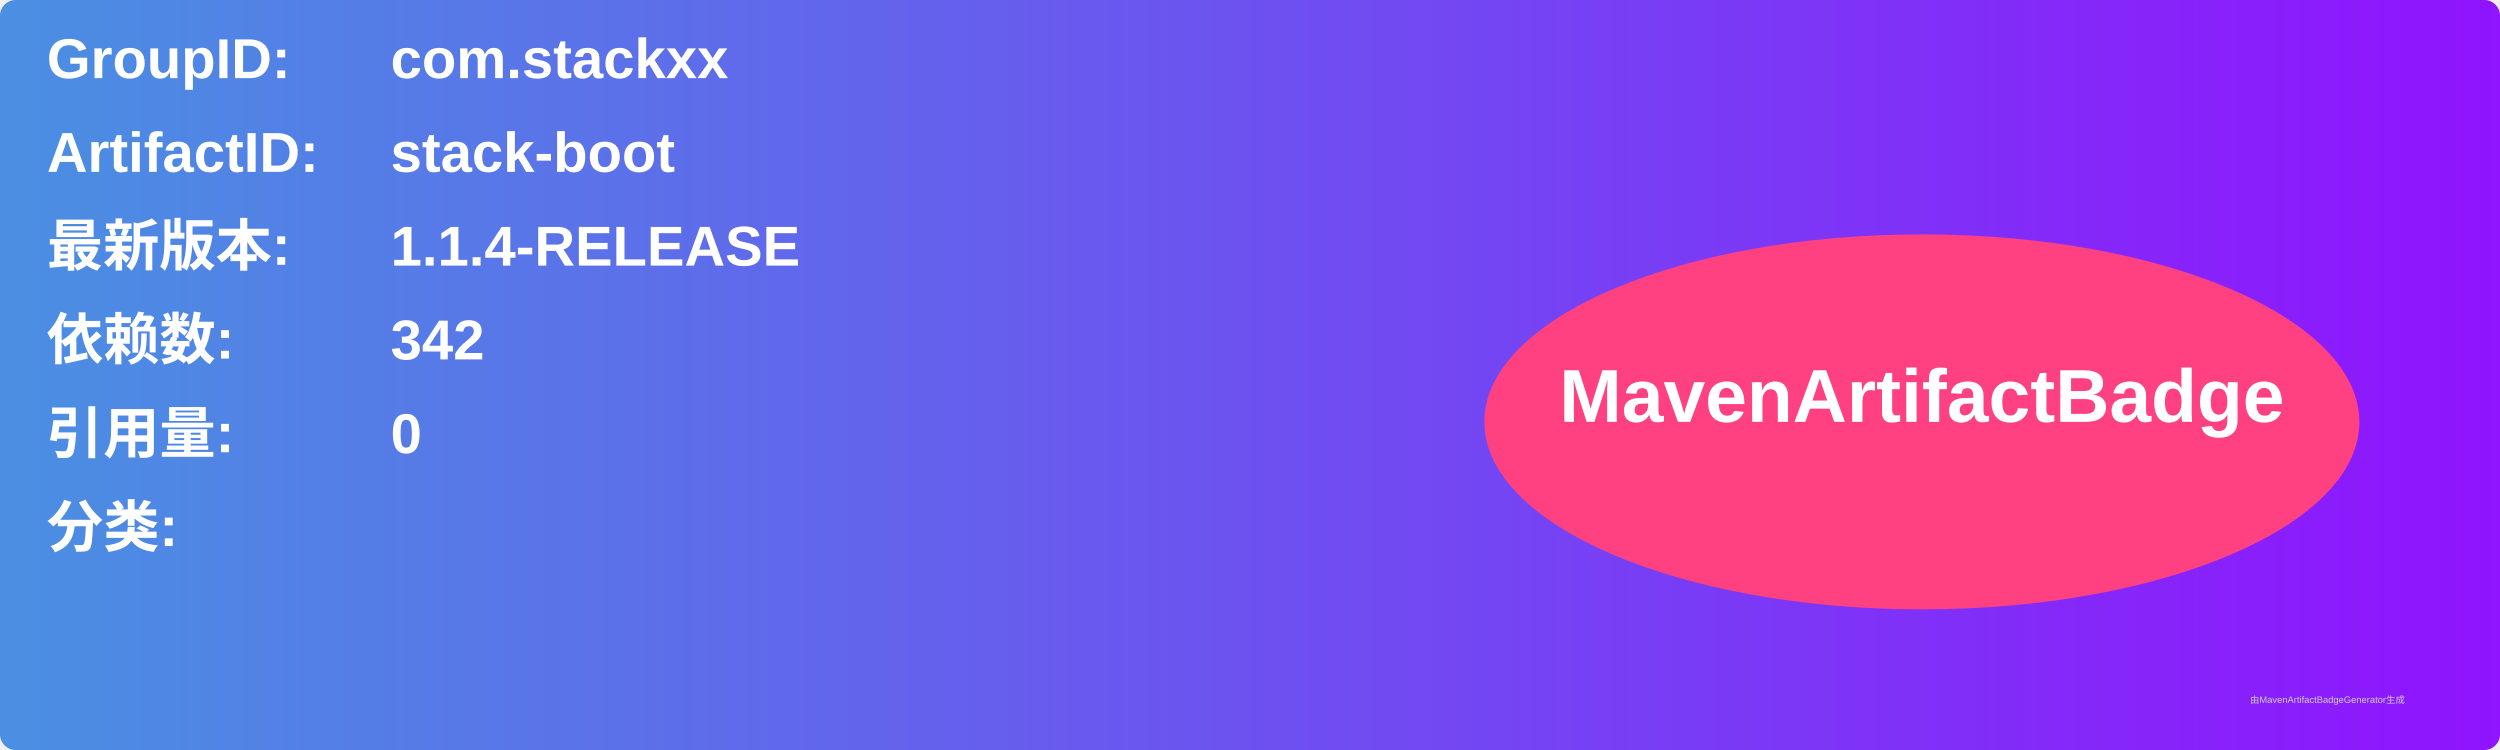
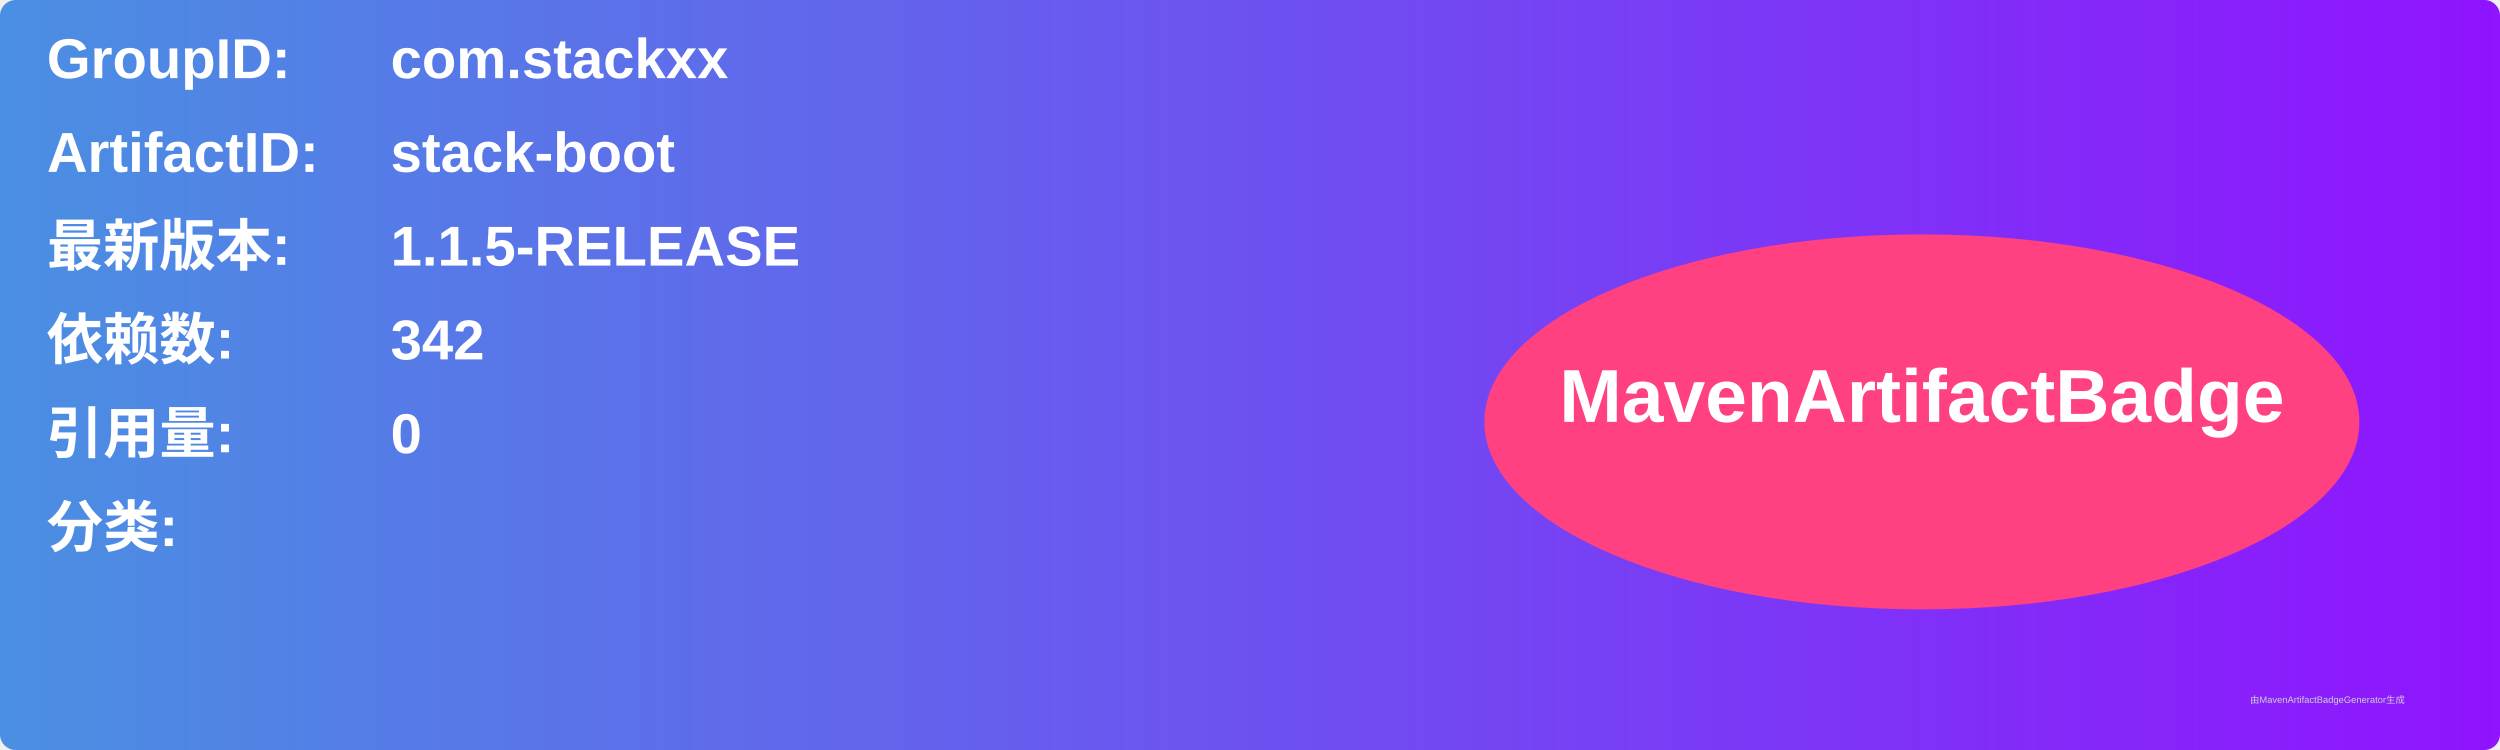
<svg xmlns="http://www.w3.org/2000/svg" width="800" height="240" viewBox="0 0 800 240">
  <linearGradient id="grad" x1="0%" y1="0%" x2="100%" y2="0%">
    <stop offset="0%" stop-color="#4a90e2" />
    <stop offset="100%" stop-color="#9013fe" />
  </linearGradient>
  <rect width="100%" height="100%" rx="5" ry="5" fill="url(#grad)" />
  <g transform="translate(15, 15)">
    <text x="0" y="10" font-family="Arial" font-size="18" fill="white" font-weight="bold" width="260">GroupID:</text>
    <text x="110" y="10" font-family="Arial" font-size="18" fill="white" font-weight="bold" width="460">com.stackxx</text>
    <text x="0" y="40" font-family="Arial" font-size="18" fill="white" font-weight="bold" width="260">ArtifactID:</text>
    <text x="110" y="40" font-family="Arial" font-size="18" fill="white" font-weight="bold" width="460">stack-boot</text>
    <text x="0" y="70" font-family="Arial" font-size="18" fill="white" font-weight="bold">最新版本:</text>
    <text x="110" y="70" font-family="Arial" font-size="18" fill="white" font-weight="bold">
-       <tspan font-weight="bold">1.1.4-RELEASE</tspan>
+       <tspan font-weight="bold">1.1.5-RELEASE</tspan>
    </text>
    <text x="0" y="100" font-family="Arial" font-size="18" fill="white" font-weight="bold">依赖数: </text>
    <text x="110" y="100" font-family="Arial" font-size="18" fill="white">
      <tspan font-weight="bold">342</tspan>
    </text>
    <text x="0" y="130" font-family="Arial" font-size="18" fill="white" font-weight="bold">引用量: </text>
    <text x="110" y="130" font-family="Arial" font-size="18" fill="white">
      <tspan font-weight="bold">0</tspan>
    </text>
    <text x="0" y="160" font-family="Arial" font-size="18" fill="white" font-weight="bold">分类:</text>
    <text x="10" y="190" font-family="Arial" font-size="10" fill="white">
      <tspan font-weight="bold" />
    </text>
    <ellipse cx="600" cy="120" rx="140" ry="60" fill="#ff4081" />
    <text x="600" y="120" text-anchor="middle" font-family="Arial" font-size="24" fill="white" font-weight="bold">MavenArtifactBadge</text>
  </g>
  <text x="720" y="225" font-family="Arial" font-size="3" fill="#d0d0d0">由MavenArtifactBadgeGenerator生成</text>
</svg>
